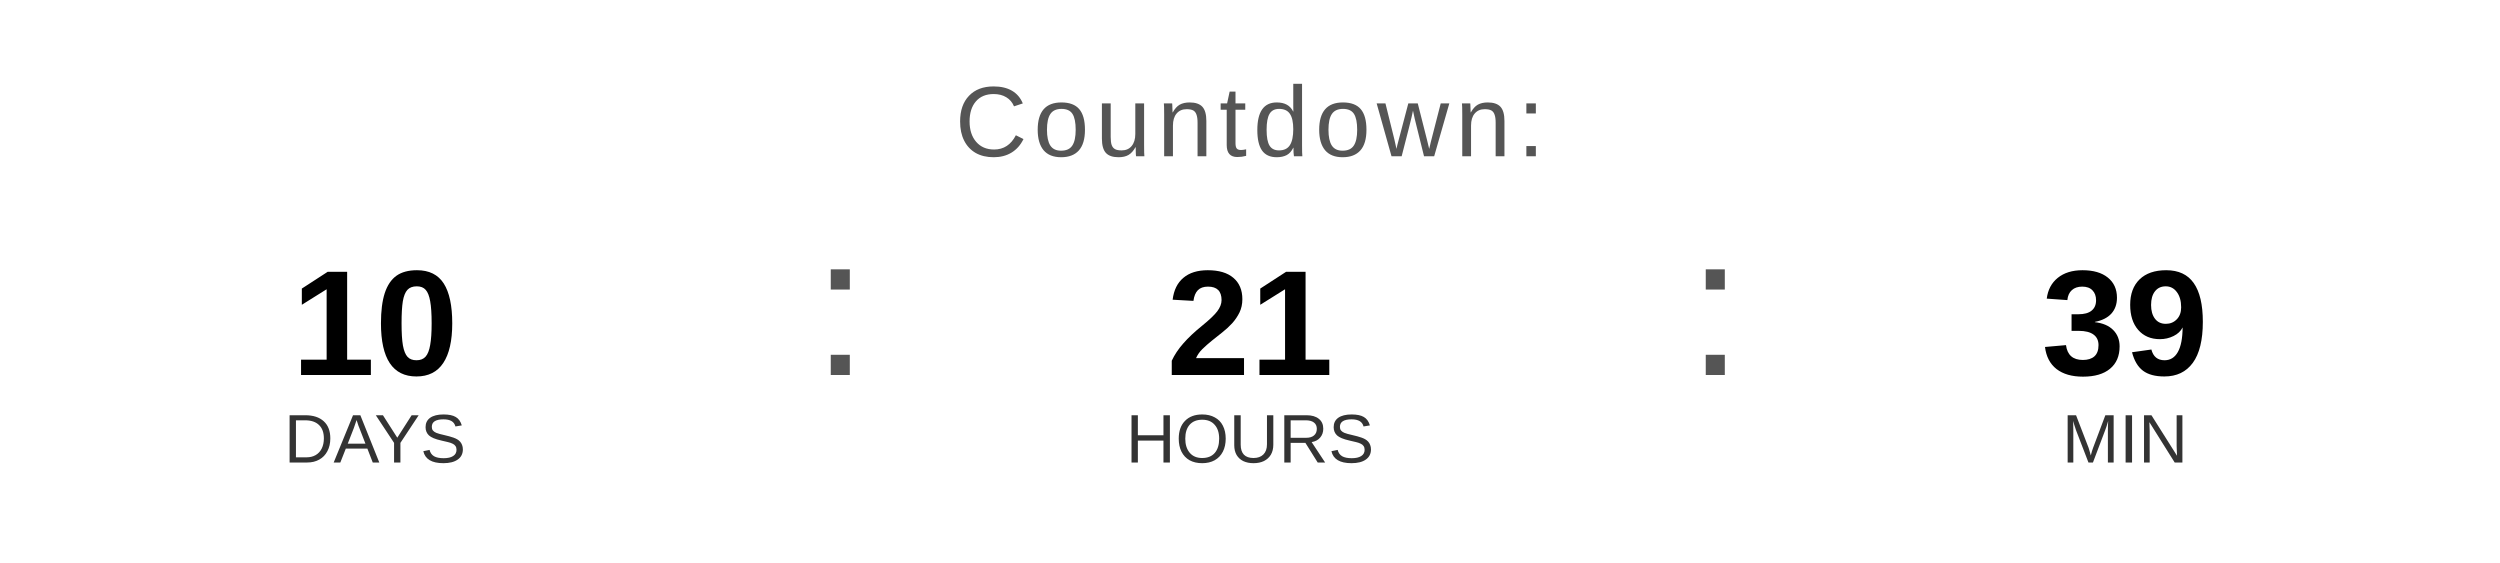
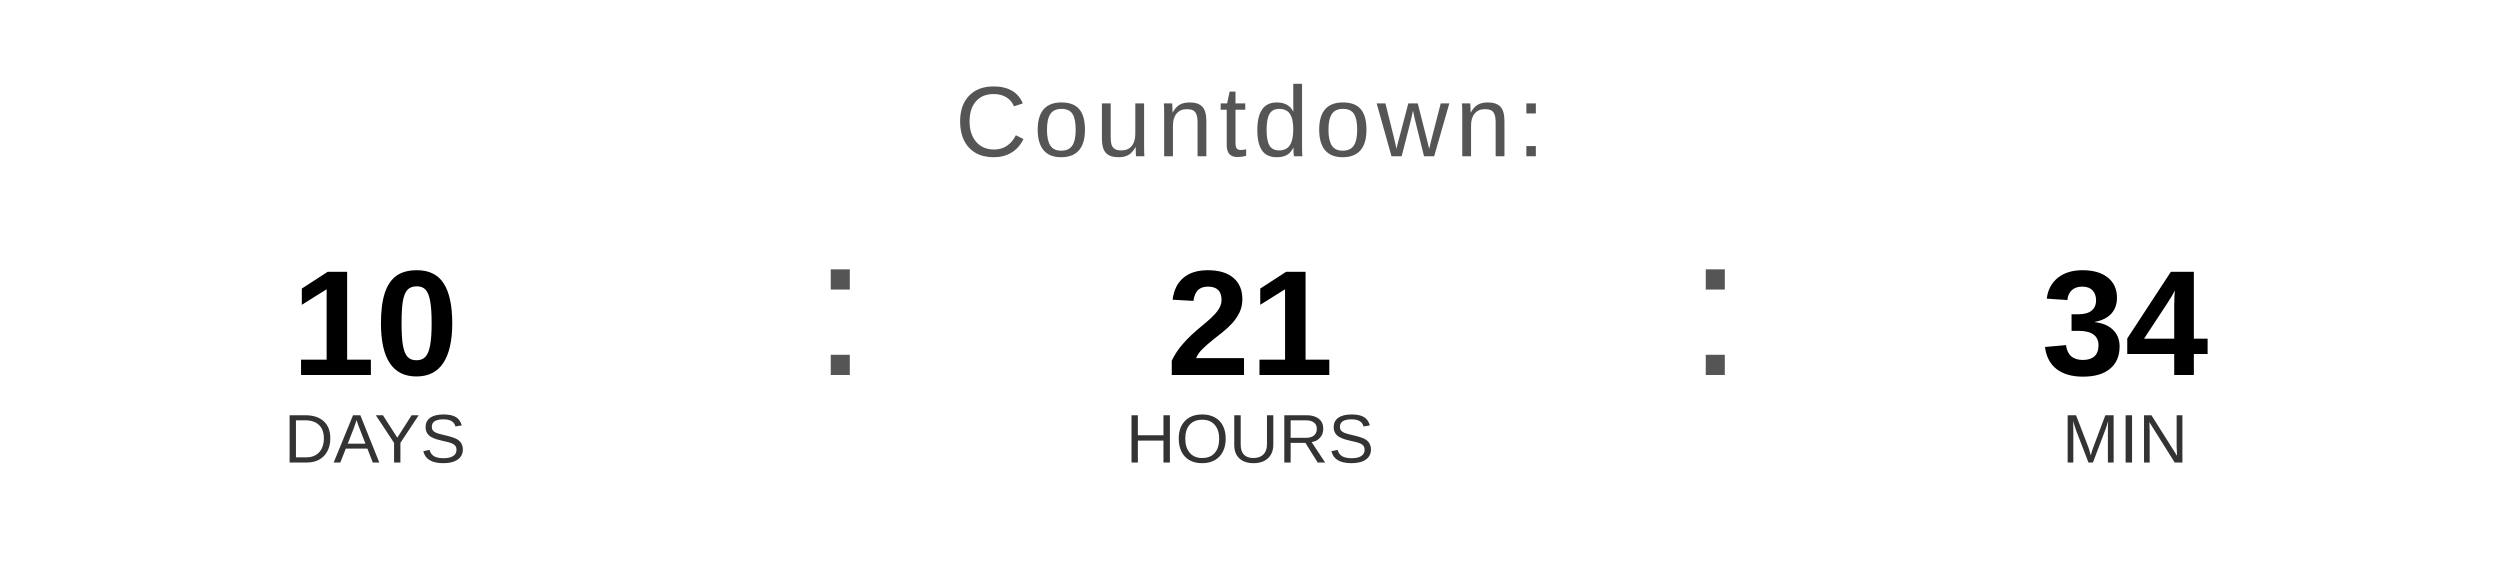
<svg xmlns="http://www.w3.org/2000/svg" width="400" height="90" viewBox="0 0 400 90">
  <text x="200" y="25" font-family="Arial, Helvetica, sans-serif" font-size="16" fill="#555555" text-anchor="middle" letter-spacing="1">
    Countdown:
  </text>
  <text x="60" y="60" font-family="Arial, Helvetica, sans-serif" font-size="24" font-weight="bold" fill="#000000" text-anchor="middle">10</text>
  <text x="60" y="74" font-family="Arial, Helvetica, sans-serif" font-size="11" fill="#333333" text-anchor="middle">DAYS</text>
  <text x="130" y="60" font-family="Arial, sans-serif" font-size="32" fill="#555555">:</text>
  <text x="200" y="60" font-family="Arial, Helvetica, sans-serif" font-size="24" font-weight="bold" fill="#000000" text-anchor="middle">21</text>
  <text x="200" y="74" font-family="Arial, Helvetica, sans-serif" font-size="11" fill="#333333" text-anchor="middle">HOURS</text>
  <text x="270" y="60" font-family="Arial, sans-serif" font-size="32" fill="#555555">:</text>
-   <text x="340" y="60" font-family="Arial, Helvetica, sans-serif" font-size="24" font-weight="bold" fill="#000000" text-anchor="middle">39</text>
+   <text x="340" y="60" font-family="Arial, Helvetica, sans-serif" font-size="24" font-weight="bold" fill="#000000" text-anchor="middle">34</text>
  <text x="340" y="74" font-family="Arial, Helvetica, sans-serif" font-size="11" fill="#333333" text-anchor="middle">MIN</text>
</svg>
